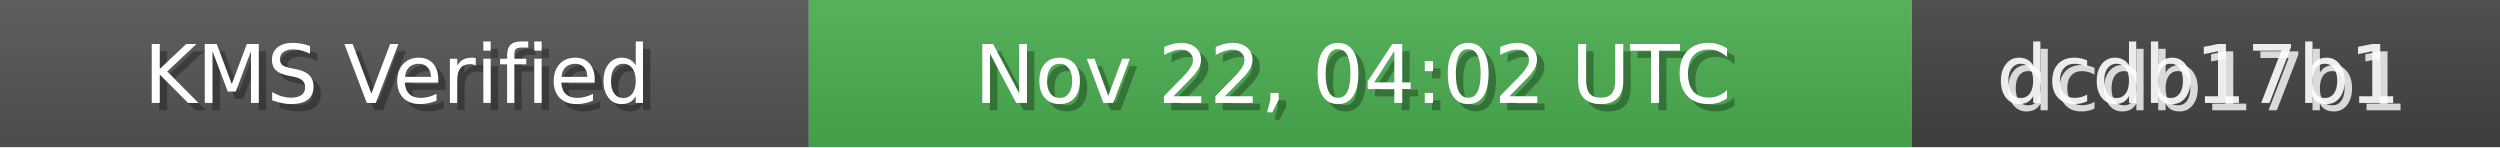
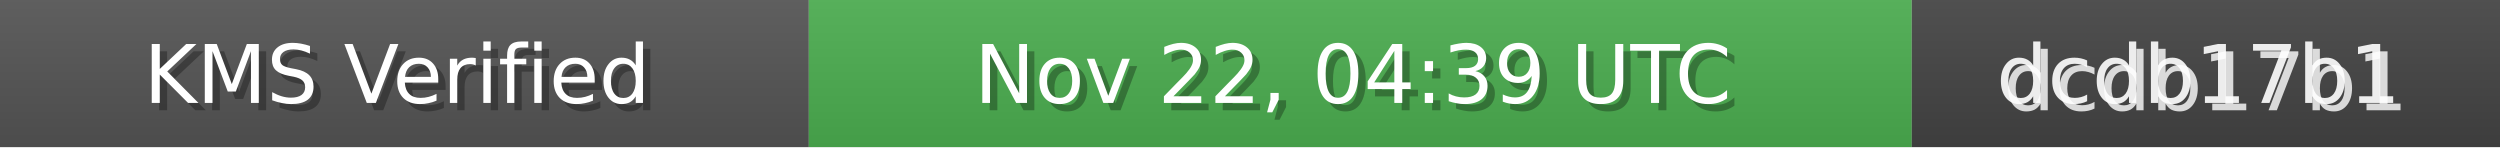
<svg xmlns="http://www.w3.org/2000/svg" width="340" height="20" role="img">
  <linearGradient id="bg" x2="0" y2="100%">
    <stop offset="0" stop-color="#bbb" stop-opacity=".1" />
    <stop offset="1" stop-opacity=".1" />
  </linearGradient>
  <rect width="110" height="20" fill="#555" />
  <rect x="110" width="150" height="20" fill="#4CAF50" />
  <rect x="260" width="80" height="20" fill="#444" />
  <rect width="340" height="20" fill="url(#bg)" />
  <g fill="#fff" text-anchor="middle" font-family="Verdana,Geneva,DejaVu Sans,sans-serif" font-size="11">
    <text x="55" y="15" fill="#000" fill-opacity=".3">KMS Verified</text>
    <text x="54" y="14">KMS Verified</text>
-     <text x="185" y="15" fill="#000" fill-opacity=".3">Nov 22, 04:02 UTC</text>
-     <text x="184" y="14">Nov 22, 04:02 UTC</text>
+     <text x="185" y="15" fill="#000" fill-opacity=".3">Nov 22, 04:39 UTC</text>
+     <text x="184" y="14">Nov 22, 04:39 UTC</text>
    <text x="300" y="15" fill="#fff" fill-opacity=".8">dcdb17b1</text>
    <text x="299" y="14" fill="#fff" fill-opacity=".9">dcdb17b1</text>
  </g>
</svg>
